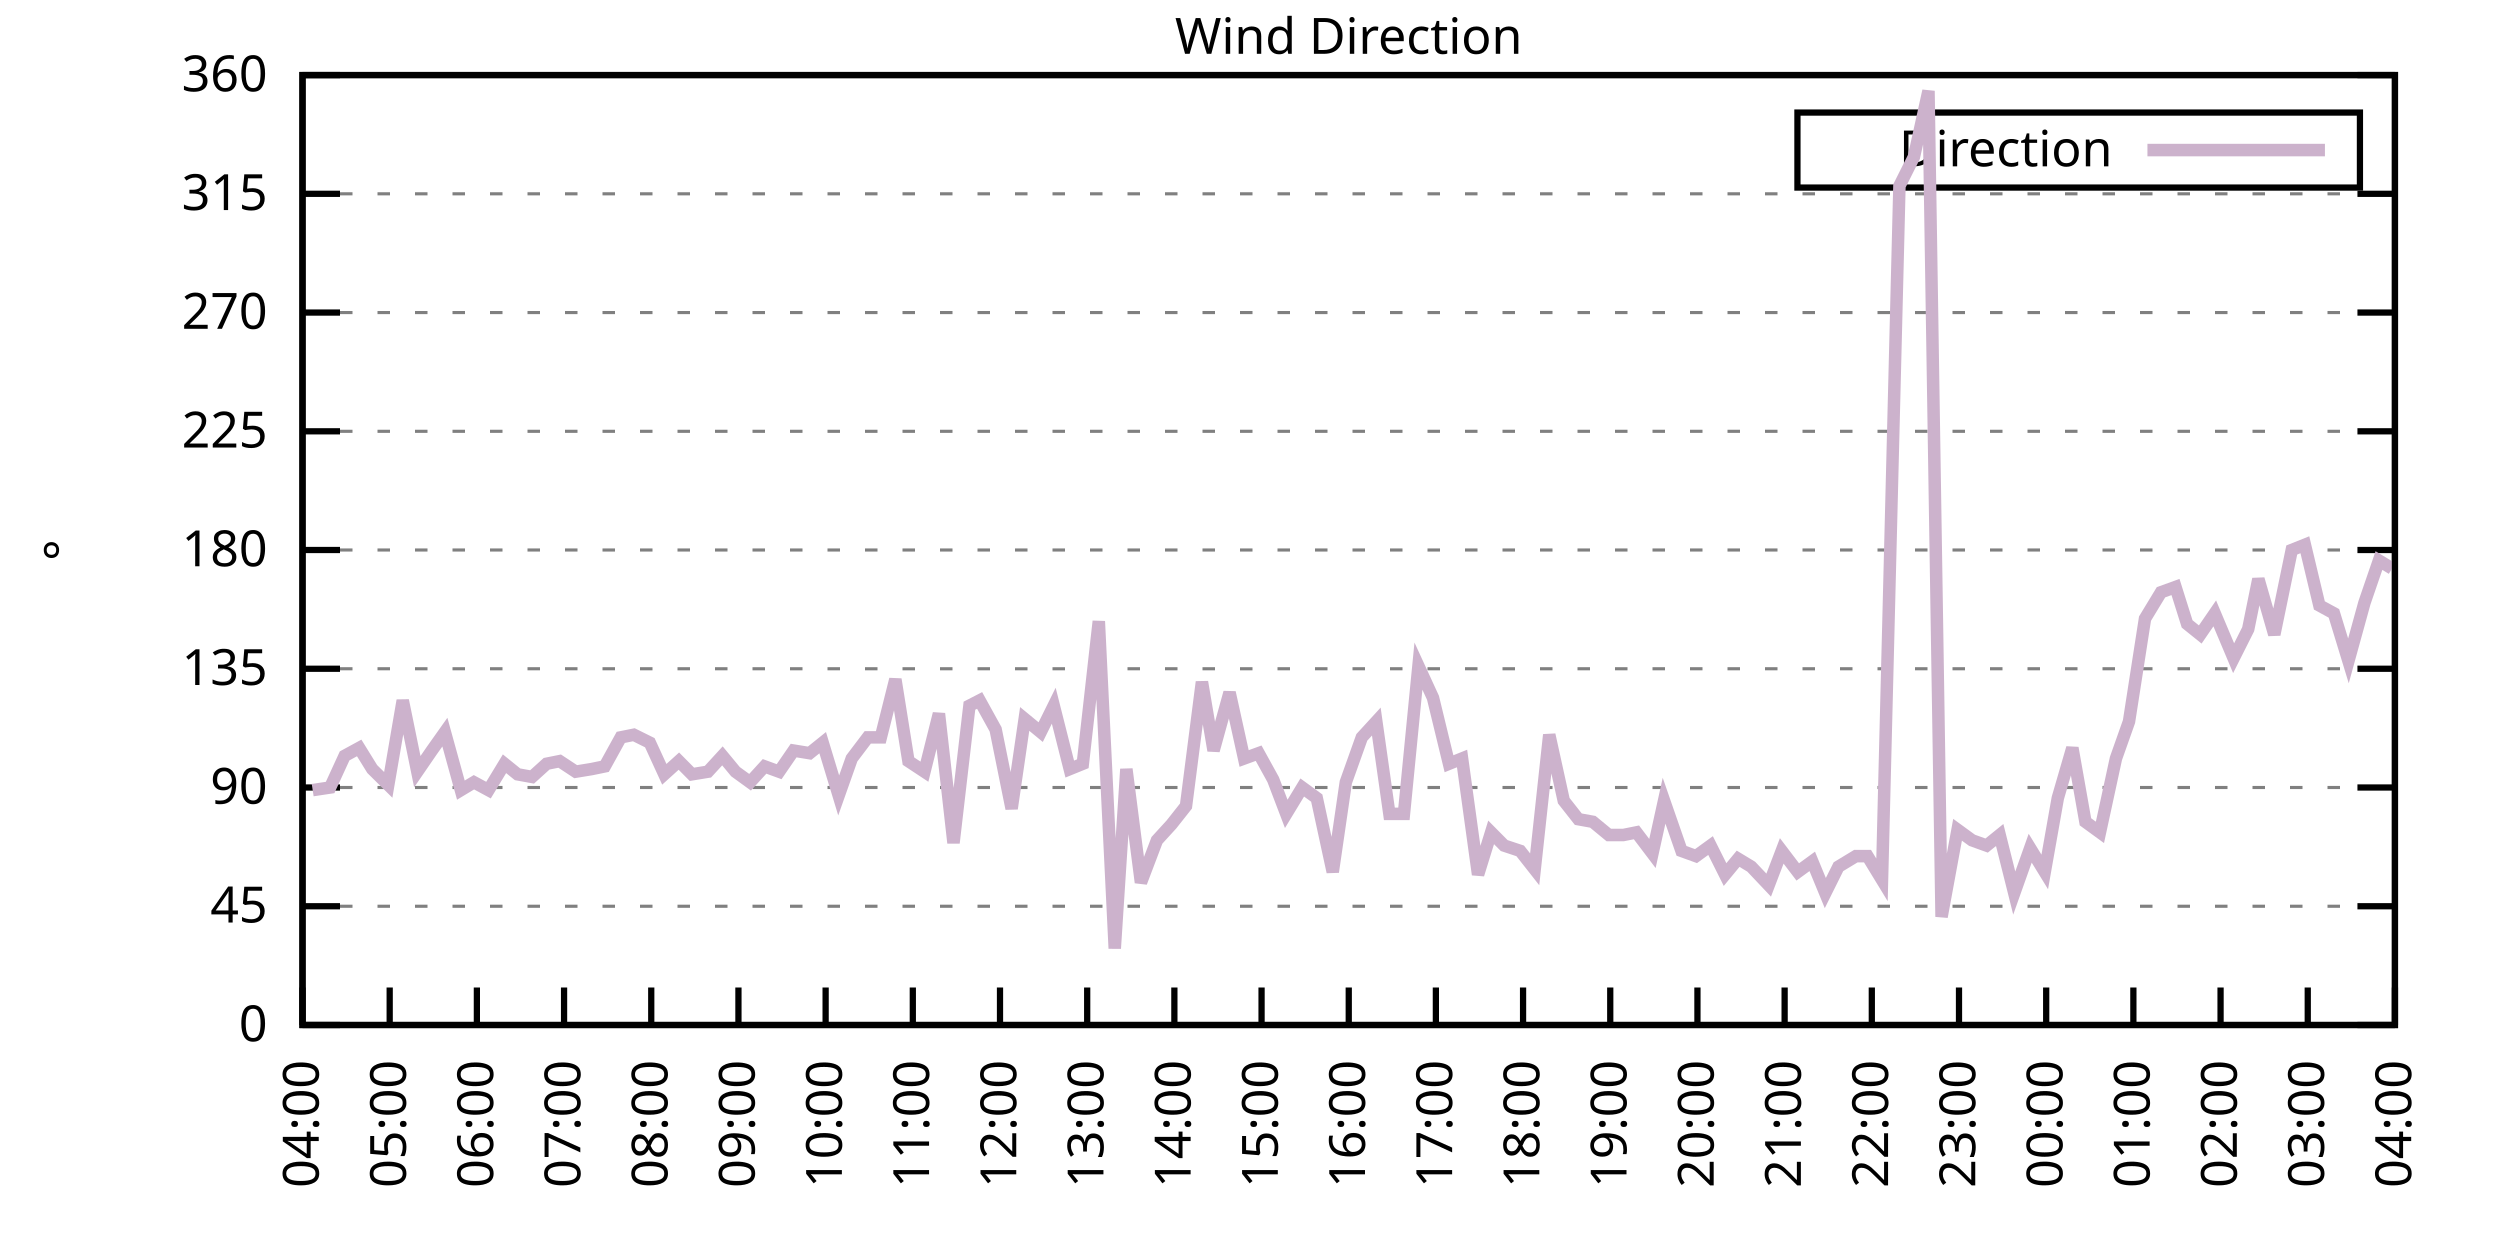
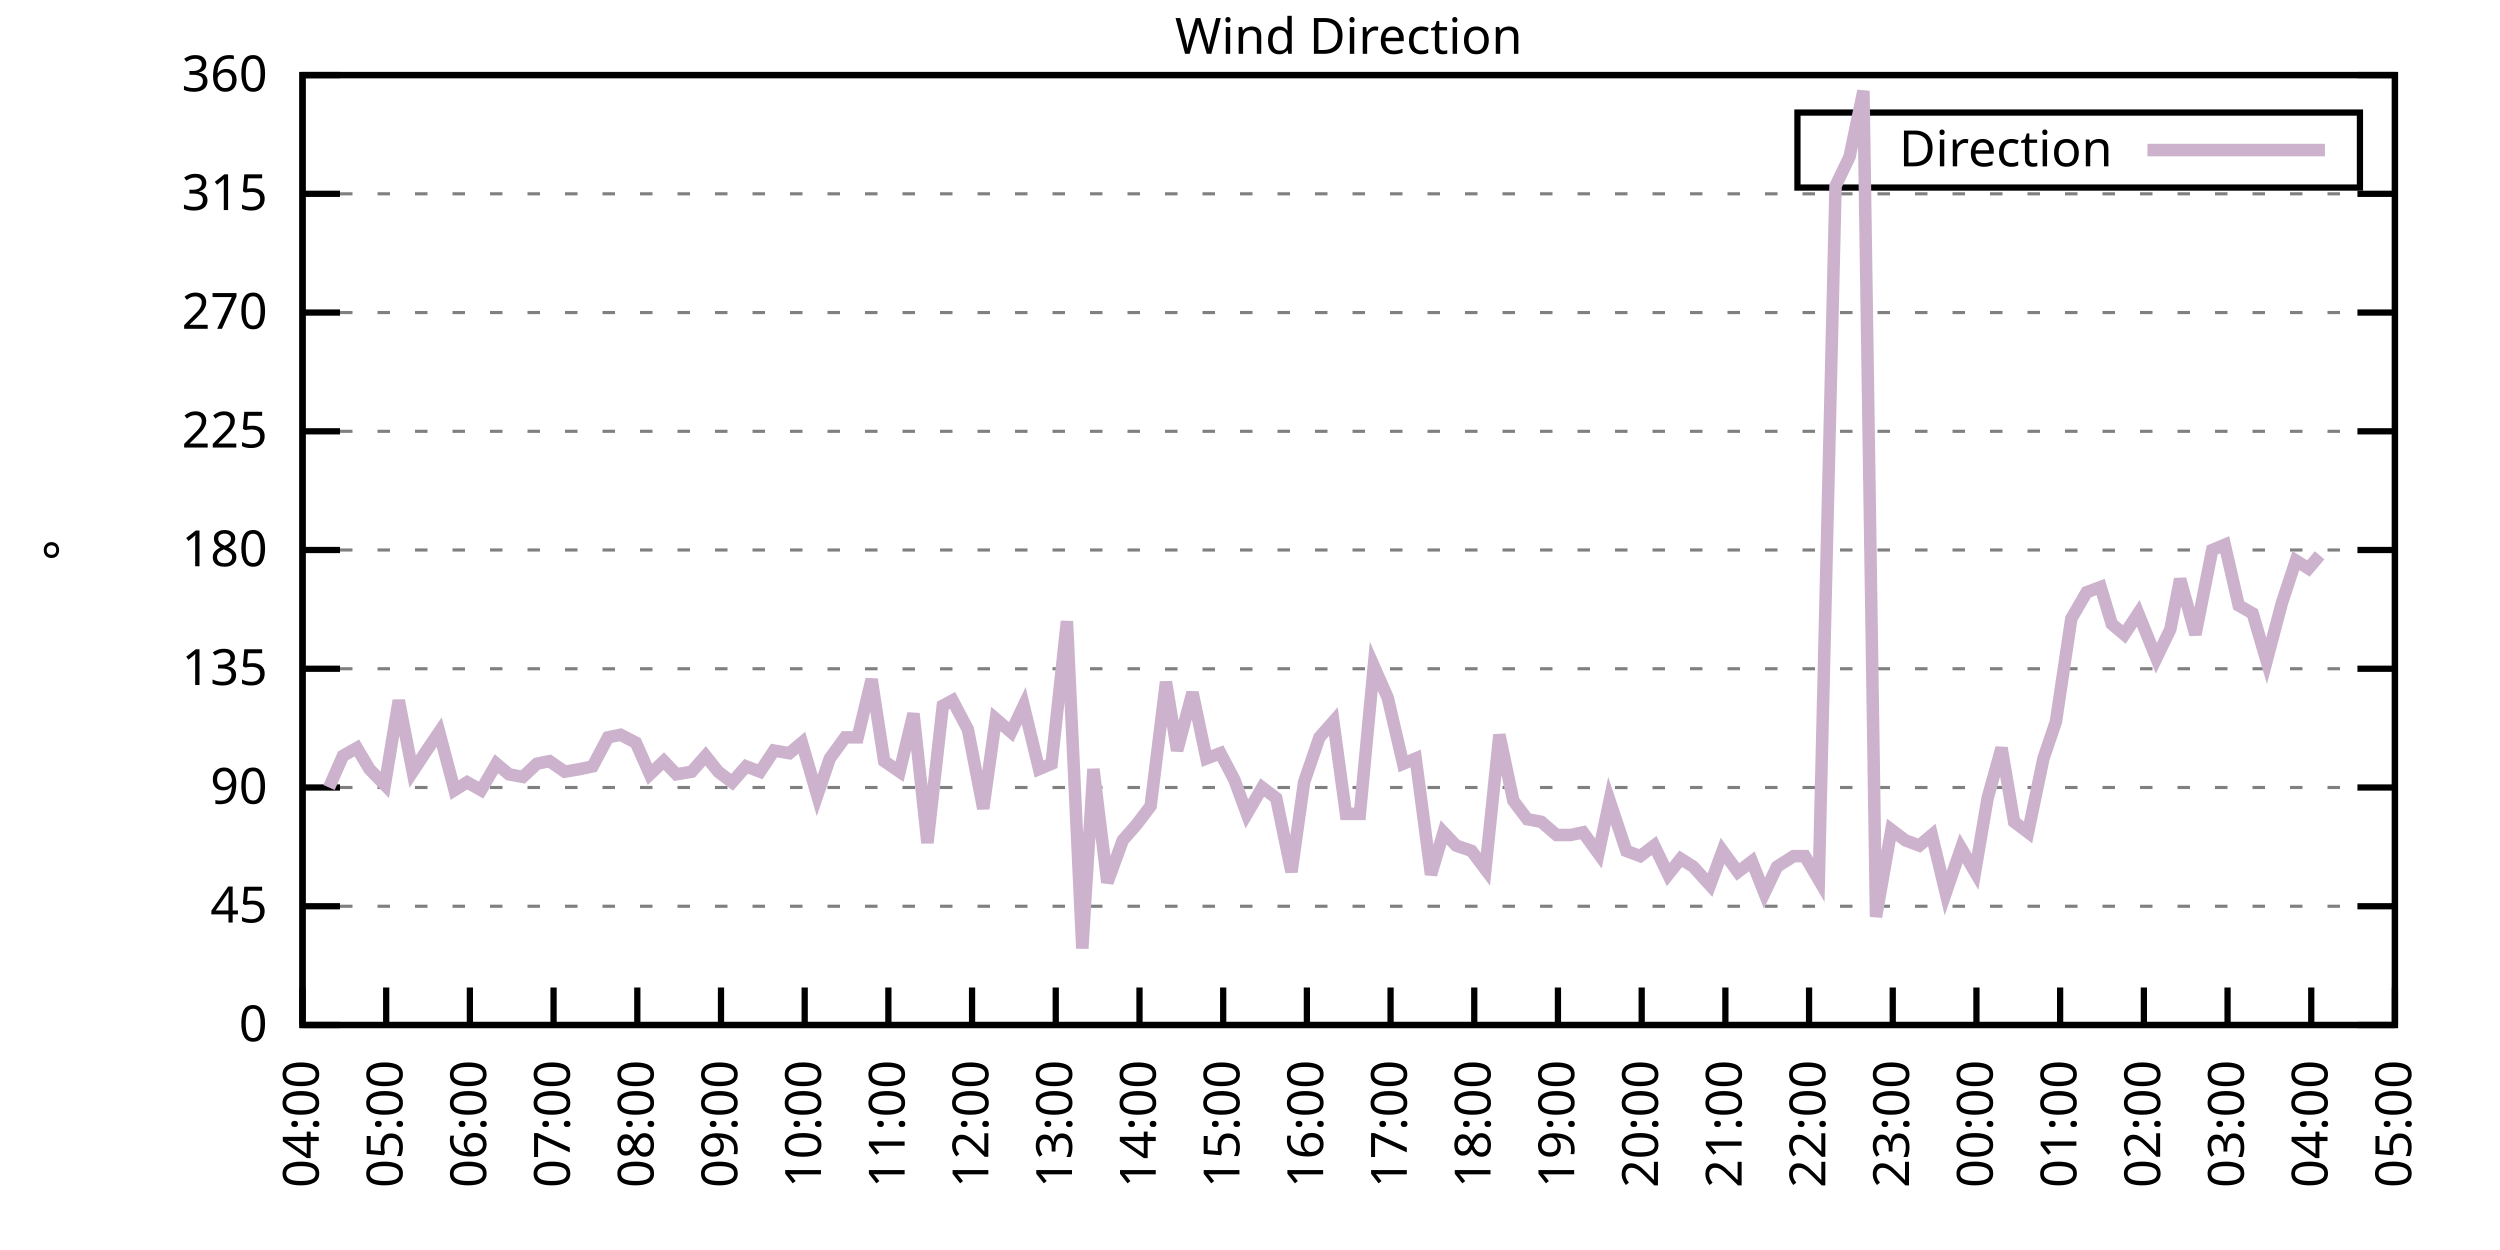
<svg xmlns="http://www.w3.org/2000/svg" xmlns:xlink="http://www.w3.org/1999/xlink" width="400" height="200" viewBox="0 0 400 200">
  <g id="gnuplot_canvas">
    <rect x="0" y="0" width="400" height="200" fill="none" />
    <defs>
      <circle id="gpDot" r="0.5" stroke-width="0.5" stroke="currentColor" />
      <path id="gpPt0" stroke-width="0.333" stroke="currentColor" d="M-1,0 h2 M0,-1 v2" />
      <path id="gpPt1" stroke-width="0.333" stroke="currentColor" d="M-1,-1 L1,1 M1,-1 L-1,1" />
      <path id="gpPt2" stroke-width="0.333" stroke="currentColor" d="M-1,0 L1,0 M0,-1 L0,1 M-1,-1 L1,1 M-1,1 L1,-1" />
      <rect id="gpPt3" stroke-width="0.333" stroke="currentColor" x="-1" y="-1" width="2" height="2" />
      <rect id="gpPt4" stroke-width="0.333" stroke="currentColor" fill="currentColor" x="-1" y="-1" width="2" height="2" />
      <circle id="gpPt5" stroke-width="0.333" stroke="currentColor" cx="0" cy="0" r="1" />
      <use xlink:href="#gpPt5" id="gpPt6" fill="currentColor" stroke="none" />
      <path id="gpPt7" stroke-width="0.333" stroke="currentColor" d="M0,-1.33 L-1.33,0.67 L1.33,0.67 z" />
      <use xlink:href="#gpPt7" id="gpPt8" fill="currentColor" stroke="none" />
      <use xlink:href="#gpPt7" id="gpPt9" stroke="currentColor" transform="rotate(180)" />
      <use xlink:href="#gpPt9" id="gpPt10" fill="currentColor" stroke="none" />
      <use xlink:href="#gpPt3" id="gpPt11" stroke="currentColor" transform="rotate(45)" />
      <use xlink:href="#gpPt11" id="gpPt12" fill="currentColor" stroke="none" />
      <path id="gpPt13" stroke-width="0.333" stroke="currentColor" d="M0,1.330 L1.265,0.411 L0.782,-1.067 L-0.782,-1.076 L-1.265,0.411 z" />
      <use xlink:href="#gpPt13" id="gpPt14" fill="currentColor" stroke="none" />
      <filter id="textbox" filterUnits="objectBoundingBox" x="0" y="0" height="1" width="1">
        <feFlood flood-color="white" flood-opacity="1" result="bgnd" />
        <feComposite in="SourceGraphic" in2="bgnd" operator="atop" />
      </filter>
      <filter id="greybox" filterUnits="objectBoundingBox" x="0" y="0" height="1" width="1">
        <feFlood flood-color="lightgrey" flood-opacity="1" result="grey" />
        <feComposite in="SourceGraphic" in2="grey" operator="atop" />
      </filter>
    </defs>
    <g fill="none" color="white" stroke="currentColor" stroke-width="1.00" stroke-linecap="butt" stroke-linejoin="miter">
</g>
    <g fill="none" color="black" stroke="currentColor" stroke-width="1.00" stroke-linecap="butt" stroke-linejoin="miter">
      <g stroke="none" shape-rendering="crispEdges">
        <polygon fill="rgb(255, 255, 255)" points="48.40,164.00 383.18,164.00 383.18,12.02 48.40,12.02 " />
      </g>
    </g>
    <g fill="none" color="black" stroke="currentColor" stroke-width="1.00" stroke-linecap="butt" stroke-linejoin="miter">
</g>
    <g fill="none" color="black" stroke="black" stroke-width="0.50" stroke-linecap="butt" stroke-linejoin="miter">
</g>
    <g fill="none" color="gray" stroke="currentColor" stroke-width="0.50" stroke-linecap="butt" stroke-linejoin="miter">
      <path stroke="gray" stroke-dasharray="2,4" class="gridline" d="M48.40,164.00 L383.19,164.00  " />
    </g>
    <g fill="none" color="gray" stroke="gray" stroke-width="1.00" stroke-linecap="butt" stroke-linejoin="miter">
</g>
    <g fill="none" color="black" stroke="currentColor" stroke-width="1.00" stroke-linecap="butt" stroke-linejoin="miter">
      <path stroke="black" d="M48.40,164.00 L54.40,164.00 M383.19,164.00 L377.19,164.00  " />
      <g transform="translate(42.80,166.60)" stroke="none" fill="black" font-family="Sans" font-size="8.00" text-anchor="end">
        <text>
          <tspan font-family="Sans"> 0</tspan>
        </text>
      </g>
    </g>
    <g fill="none" color="black" stroke="currentColor" stroke-width="1.00" stroke-linecap="butt" stroke-linejoin="miter">
</g>
    <g fill="none" color="black" stroke="black" stroke-width="0.50" stroke-linecap="butt" stroke-linejoin="miter">
</g>
    <g fill="none" color="gray" stroke="currentColor" stroke-width="0.50" stroke-linecap="butt" stroke-linejoin="miter">
      <path stroke="gray" stroke-dasharray="2,4" class="gridline" d="M48.40,145.00 L383.19,145.00  " />
    </g>
    <g fill="none" color="gray" stroke="gray" stroke-width="1.00" stroke-linecap="butt" stroke-linejoin="miter">
</g>
    <g fill="none" color="black" stroke="currentColor" stroke-width="1.00" stroke-linecap="butt" stroke-linejoin="miter">
      <path stroke="black" d="M48.40,145.00 L54.40,145.00 M383.19,145.00 L377.19,145.00  " />
      <g transform="translate(42.80,147.60)" stroke="none" fill="black" font-family="Sans" font-size="8.00" text-anchor="end">
        <text>
          <tspan font-family="Sans"> 45</tspan>
        </text>
      </g>
    </g>
    <g fill="none" color="black" stroke="currentColor" stroke-width="1.00" stroke-linecap="butt" stroke-linejoin="miter">
</g>
    <g fill="none" color="black" stroke="black" stroke-width="0.50" stroke-linecap="butt" stroke-linejoin="miter">
</g>
    <g fill="none" color="gray" stroke="currentColor" stroke-width="0.50" stroke-linecap="butt" stroke-linejoin="miter">
      <path stroke="gray" stroke-dasharray="2,4" class="gridline" d="M48.40,126.00 L383.19,126.00  " />
    </g>
    <g fill="none" color="gray" stroke="gray" stroke-width="1.00" stroke-linecap="butt" stroke-linejoin="miter">
</g>
    <g fill="none" color="black" stroke="currentColor" stroke-width="1.00" stroke-linecap="butt" stroke-linejoin="miter">
      <path stroke="black" d="M48.40,126.00 L54.40,126.00 M383.19,126.00 L377.19,126.00  " />
      <g transform="translate(42.80,128.60)" stroke="none" fill="black" font-family="Sans" font-size="8.00" text-anchor="end">
        <text>
          <tspan font-family="Sans"> 90</tspan>
        </text>
      </g>
    </g>
    <g fill="none" color="black" stroke="currentColor" stroke-width="1.00" stroke-linecap="butt" stroke-linejoin="miter">
</g>
    <g fill="none" color="black" stroke="black" stroke-width="0.50" stroke-linecap="butt" stroke-linejoin="miter">
</g>
    <g fill="none" color="gray" stroke="currentColor" stroke-width="0.50" stroke-linecap="butt" stroke-linejoin="miter">
      <path stroke="gray" stroke-dasharray="2,4" class="gridline" d="M48.40,107.00 L383.19,107.00  " />
    </g>
    <g fill="none" color="gray" stroke="gray" stroke-width="1.00" stroke-linecap="butt" stroke-linejoin="miter">
</g>
    <g fill="none" color="black" stroke="currentColor" stroke-width="1.00" stroke-linecap="butt" stroke-linejoin="miter">
      <path stroke="black" d="M48.40,107.00 L54.40,107.00 M383.19,107.00 L377.19,107.00  " />
      <g transform="translate(42.80,109.60)" stroke="none" fill="black" font-family="Sans" font-size="8.00" text-anchor="end">
        <text>
          <tspan font-family="Sans"> 135</tspan>
        </text>
      </g>
    </g>
    <g fill="none" color="black" stroke="currentColor" stroke-width="1.00" stroke-linecap="butt" stroke-linejoin="miter">
</g>
    <g fill="none" color="black" stroke="black" stroke-width="0.50" stroke-linecap="butt" stroke-linejoin="miter">
</g>
    <g fill="none" color="gray" stroke="currentColor" stroke-width="0.50" stroke-linecap="butt" stroke-linejoin="miter">
      <path stroke="gray" stroke-dasharray="2,4" class="gridline" d="M48.40,88.00 L383.19,88.00  " />
    </g>
    <g fill="none" color="gray" stroke="gray" stroke-width="1.00" stroke-linecap="butt" stroke-linejoin="miter">
</g>
    <g fill="none" color="black" stroke="currentColor" stroke-width="1.00" stroke-linecap="butt" stroke-linejoin="miter">
      <path stroke="black" d="M48.40,88.00 L54.40,88.00 M383.19,88.00 L377.19,88.00  " />
      <g transform="translate(42.80,90.60)" stroke="none" fill="black" font-family="Sans" font-size="8.00" text-anchor="end">
        <text>
          <tspan font-family="Sans"> 180</tspan>
        </text>
      </g>
    </g>
    <g fill="none" color="black" stroke="currentColor" stroke-width="1.00" stroke-linecap="butt" stroke-linejoin="miter">
</g>
    <g fill="none" color="black" stroke="black" stroke-width="0.50" stroke-linecap="butt" stroke-linejoin="miter">
</g>
    <g fill="none" color="gray" stroke="currentColor" stroke-width="0.50" stroke-linecap="butt" stroke-linejoin="miter">
      <path stroke="gray" stroke-dasharray="2,4" class="gridline" d="M48.40,69.01 L383.19,69.01  " />
    </g>
    <g fill="none" color="gray" stroke="gray" stroke-width="1.00" stroke-linecap="butt" stroke-linejoin="miter">
</g>
    <g fill="none" color="black" stroke="currentColor" stroke-width="1.00" stroke-linecap="butt" stroke-linejoin="miter">
      <path stroke="black" d="M48.40,69.01 L54.40,69.01 M383.19,69.01 L377.19,69.01  " />
      <g transform="translate(42.80,71.61)" stroke="none" fill="black" font-family="Sans" font-size="8.00" text-anchor="end">
        <text>
          <tspan font-family="Sans"> 225</tspan>
        </text>
      </g>
    </g>
    <g fill="none" color="black" stroke="currentColor" stroke-width="1.00" stroke-linecap="butt" stroke-linejoin="miter">
</g>
    <g fill="none" color="black" stroke="black" stroke-width="0.50" stroke-linecap="butt" stroke-linejoin="miter">
</g>
    <g fill="none" color="gray" stroke="currentColor" stroke-width="0.50" stroke-linecap="butt" stroke-linejoin="miter">
      <path stroke="gray" stroke-dasharray="2,4" class="gridline" d="M48.40,50.01 L383.19,50.01  " />
    </g>
    <g fill="none" color="gray" stroke="gray" stroke-width="1.00" stroke-linecap="butt" stroke-linejoin="miter">
</g>
    <g fill="none" color="black" stroke="currentColor" stroke-width="1.00" stroke-linecap="butt" stroke-linejoin="miter">
      <path stroke="black" d="M48.40,50.01 L54.40,50.01 M383.19,50.01 L377.19,50.01  " />
      <g transform="translate(42.80,52.61)" stroke="none" fill="black" font-family="Sans" font-size="8.00" text-anchor="end">
        <text>
          <tspan font-family="Sans"> 270</tspan>
        </text>
      </g>
    </g>
    <g fill="none" color="black" stroke="currentColor" stroke-width="1.00" stroke-linecap="butt" stroke-linejoin="miter">
</g>
    <g fill="none" color="black" stroke="black" stroke-width="0.50" stroke-linecap="butt" stroke-linejoin="miter">
</g>
    <g fill="none" color="gray" stroke="currentColor" stroke-width="0.50" stroke-linecap="butt" stroke-linejoin="miter">
      <path stroke="gray" stroke-dasharray="2,4" class="gridline" d="M48.40,31.01 L383.19,31.01  " />
    </g>
    <g fill="none" color="gray" stroke="gray" stroke-width="1.00" stroke-linecap="butt" stroke-linejoin="miter">
</g>
    <g fill="none" color="black" stroke="currentColor" stroke-width="1.00" stroke-linecap="butt" stroke-linejoin="miter">
      <path stroke="black" d="M48.40,31.01 L54.40,31.01 M383.19,31.01 L377.19,31.01  " />
      <g transform="translate(42.80,33.61)" stroke="none" fill="black" font-family="Sans" font-size="8.00" text-anchor="end">
        <text>
          <tspan font-family="Sans"> 315</tspan>
        </text>
      </g>
    </g>
    <g fill="none" color="black" stroke="currentColor" stroke-width="1.00" stroke-linecap="butt" stroke-linejoin="miter">
</g>
    <g fill="none" color="black" stroke="black" stroke-width="0.50" stroke-linecap="butt" stroke-linejoin="miter">
</g>
    <g fill="none" color="gray" stroke="currentColor" stroke-width="0.50" stroke-linecap="butt" stroke-linejoin="miter">
      <path stroke="gray" stroke-dasharray="2,4" class="gridline" d="M48.40,12.01 L383.19,12.01  " />
    </g>
    <g fill="none" color="gray" stroke="gray" stroke-width="1.00" stroke-linecap="butt" stroke-linejoin="miter">
</g>
    <g fill="none" color="black" stroke="currentColor" stroke-width="1.00" stroke-linecap="butt" stroke-linejoin="miter">
      <path stroke="black" d="M48.40,12.01 L54.40,12.01 M383.19,12.01 L377.19,12.01  " />
      <g transform="translate(42.80,14.61)" stroke="none" fill="black" font-family="Sans" font-size="8.00" text-anchor="end">
        <text>
          <tspan font-family="Sans"> 360</tspan>
        </text>
      </g>
    </g>
    <g fill="none" color="black" stroke="currentColor" stroke-width="1.00" stroke-linecap="butt" stroke-linejoin="miter">
      <path stroke="black" d="M48.40,164.00 L48.40,158.00  " />
      <g transform="translate(51.00,169.60) rotate(270.00)" stroke="none" fill="black" font-family="Sans" font-size="8.00" text-anchor="end">
        <text>
          <tspan font-family="Sans">04:00</tspan>
        </text>
      </g>
    </g>
    <g fill="none" color="black" stroke="currentColor" stroke-width="1.00" stroke-linecap="butt" stroke-linejoin="miter">
-       <path stroke="black" d="M62.35,164.00 L62.35,158.00  " />
-       <g transform="translate(64.95,169.60) rotate(270.00)" stroke="none" fill="black" font-family="Sans" font-size="8.00" text-anchor="end">
+       <path stroke="black" d="M61.79,164.00 L61.79,158.00  " />
+       <g transform="translate(64.39,169.60) rotate(270.00)" stroke="none" fill="black" font-family="Sans" font-size="8.00" text-anchor="end">
        <text>
          <tspan font-family="Sans">05:00</tspan>
        </text>
      </g>
    </g>
    <g fill="none" color="black" stroke="currentColor" stroke-width="1.00" stroke-linecap="butt" stroke-linejoin="miter">
-       <path stroke="black" d="M76.30,164.00 L76.30,158.00  " />
-       <g transform="translate(78.90,169.60) rotate(270.00)" stroke="none" fill="black" font-family="Sans" font-size="8.00" text-anchor="end">
+       <path stroke="black" d="M75.18,164.00 L75.18,158.00  " />
+       <g transform="translate(77.78,169.60) rotate(270.00)" stroke="none" fill="black" font-family="Sans" font-size="8.00" text-anchor="end">
        <text>
          <tspan font-family="Sans">06:00</tspan>
        </text>
      </g>
    </g>
    <g fill="none" color="black" stroke="currentColor" stroke-width="1.00" stroke-linecap="butt" stroke-linejoin="miter">
-       <path stroke="black" d="M90.25,164.00 L90.25,158.00  " />
-       <g transform="translate(92.85,169.60) rotate(270.00)" stroke="none" fill="black" font-family="Sans" font-size="8.00" text-anchor="end">
+       <path stroke="black" d="M88.57,164.00 L88.57,158.00  " />
+       <g transform="translate(91.17,169.60) rotate(270.00)" stroke="none" fill="black" font-family="Sans" font-size="8.00" text-anchor="end">
        <text>
          <tspan font-family="Sans">07:00</tspan>
        </text>
      </g>
    </g>
    <g fill="none" color="black" stroke="currentColor" stroke-width="1.00" stroke-linecap="butt" stroke-linejoin="miter">
-       <path stroke="black" d="M104.20,164.00 L104.20,158.00  " />
-       <g transform="translate(106.80,169.60) rotate(270.00)" stroke="none" fill="black" font-family="Sans" font-size="8.00" text-anchor="end">
+       <path stroke="black" d="M101.97,164.00 L101.97,158.00  " />
+       <g transform="translate(104.57,169.60) rotate(270.00)" stroke="none" fill="black" font-family="Sans" font-size="8.00" text-anchor="end">
        <text>
          <tspan font-family="Sans">08:00</tspan>
        </text>
      </g>
    </g>
    <g fill="none" color="black" stroke="currentColor" stroke-width="1.00" stroke-linecap="butt" stroke-linejoin="miter">
-       <path stroke="black" d="M118.15,164.00 L118.15,158.00  " />
-       <g transform="translate(120.75,169.60) rotate(270.00)" stroke="none" fill="black" font-family="Sans" font-size="8.00" text-anchor="end">
+       <path stroke="black" d="M115.36,164.00 L115.36,158.00  " />
+       <g transform="translate(117.96,169.60) rotate(270.00)" stroke="none" fill="black" font-family="Sans" font-size="8.00" text-anchor="end">
        <text>
          <tspan font-family="Sans">09:00</tspan>
        </text>
      </g>
    </g>
    <g fill="none" color="black" stroke="currentColor" stroke-width="1.00" stroke-linecap="butt" stroke-linejoin="miter">
-       <path stroke="black" d="M132.10,164.00 L132.10,158.00  " />
-       <g transform="translate(134.70,169.60) rotate(270.00)" stroke="none" fill="black" font-family="Sans" font-size="8.00" text-anchor="end">
+       <path stroke="black" d="M128.75,164.00 L128.75,158.00  " />
+       <g transform="translate(131.35,169.60) rotate(270.00)" stroke="none" fill="black" font-family="Sans" font-size="8.00" text-anchor="end">
        <text>
          <tspan font-family="Sans">10:00</tspan>
        </text>
      </g>
    </g>
    <g fill="none" color="black" stroke="currentColor" stroke-width="1.00" stroke-linecap="butt" stroke-linejoin="miter">
-       <path stroke="black" d="M146.05,164.00 L146.05,158.00  " />
-       <g transform="translate(148.65,169.60) rotate(270.00)" stroke="none" fill="black" font-family="Sans" font-size="8.00" text-anchor="end">
+       <path stroke="black" d="M142.14,164.00 L142.14,158.00  " />
+       <g transform="translate(144.74,169.60) rotate(270.00)" stroke="none" fill="black" font-family="Sans" font-size="8.00" text-anchor="end">
        <text>
          <tspan font-family="Sans">11:00</tspan>
        </text>
      </g>
    </g>
    <g fill="none" color="black" stroke="currentColor" stroke-width="1.00" stroke-linecap="butt" stroke-linejoin="miter">
-       <path stroke="black" d="M160.00,164.00 L160.00,158.00  " />
-       <g transform="translate(162.60,169.60) rotate(270.00)" stroke="none" fill="black" font-family="Sans" font-size="8.00" text-anchor="end">
+       <path stroke="black" d="M155.53,164.00 L155.53,158.00  " />
+       <g transform="translate(158.13,169.60) rotate(270.00)" stroke="none" fill="black" font-family="Sans" font-size="8.00" text-anchor="end">
        <text>
          <tspan font-family="Sans">12:00</tspan>
        </text>
      </g>
    </g>
    <g fill="none" color="black" stroke="currentColor" stroke-width="1.00" stroke-linecap="butt" stroke-linejoin="miter">
-       <path stroke="black" d="M173.95,164.00 L173.95,158.00  " />
-       <g transform="translate(176.55,169.60) rotate(270.00)" stroke="none" fill="black" font-family="Sans" font-size="8.00" text-anchor="end">
+       <path stroke="black" d="M168.92,164.00 L168.92,158.00  " />
+       <g transform="translate(171.52,169.60) rotate(270.00)" stroke="none" fill="black" font-family="Sans" font-size="8.00" text-anchor="end">
        <text>
          <tspan font-family="Sans">13:00</tspan>
        </text>
      </g>
    </g>
    <g fill="none" color="black" stroke="currentColor" stroke-width="1.00" stroke-linecap="butt" stroke-linejoin="miter">
-       <path stroke="black" d="M187.90,164.00 L187.90,158.00  " />
-       <g transform="translate(190.50,169.60) rotate(270.00)" stroke="none" fill="black" font-family="Sans" font-size="8.00" text-anchor="end">
+       <path stroke="black" d="M182.32,164.00 L182.32,158.00  " />
+       <g transform="translate(184.92,169.60) rotate(270.00)" stroke="none" fill="black" font-family="Sans" font-size="8.00" text-anchor="end">
        <text>
          <tspan font-family="Sans">14:00</tspan>
        </text>
      </g>
    </g>
    <g fill="none" color="black" stroke="currentColor" stroke-width="1.00" stroke-linecap="butt" stroke-linejoin="miter">
-       <path stroke="black" d="M201.85,164.00 L201.85,158.00  " />
-       <g transform="translate(204.45,169.60) rotate(270.00)" stroke="none" fill="black" font-family="Sans" font-size="8.00" text-anchor="end">
+       <path stroke="black" d="M195.71,164.00 L195.71,158.00  " />
+       <g transform="translate(198.31,169.60) rotate(270.00)" stroke="none" fill="black" font-family="Sans" font-size="8.00" text-anchor="end">
        <text>
          <tspan font-family="Sans">15:00</tspan>
        </text>
      </g>
    </g>
    <g fill="none" color="black" stroke="currentColor" stroke-width="1.00" stroke-linecap="butt" stroke-linejoin="miter">
-       <path stroke="black" d="M215.80,164.00 L215.80,158.00  " />
-       <g transform="translate(218.40,169.60) rotate(270.00)" stroke="none" fill="black" font-family="Sans" font-size="8.00" text-anchor="end">
+       <path stroke="black" d="M209.10,164.00 L209.10,158.00  " />
+       <g transform="translate(211.70,169.60) rotate(270.00)" stroke="none" fill="black" font-family="Sans" font-size="8.00" text-anchor="end">
        <text>
          <tspan font-family="Sans">16:00</tspan>
        </text>
      </g>
    </g>
    <g fill="none" color="black" stroke="currentColor" stroke-width="1.00" stroke-linecap="butt" stroke-linejoin="miter">
-       <path stroke="black" d="M229.74,164.00 L229.74,158.00  " />
-       <g transform="translate(232.34,169.60) rotate(270.00)" stroke="none" fill="black" font-family="Sans" font-size="8.00" text-anchor="end">
+       <path stroke="black" d="M222.49,164.00 L222.49,158.00  " />
+       <g transform="translate(225.09,169.60) rotate(270.00)" stroke="none" fill="black" font-family="Sans" font-size="8.00" text-anchor="end">
        <text>
          <tspan font-family="Sans">17:00</tspan>
        </text>
      </g>
    </g>
    <g fill="none" color="black" stroke="currentColor" stroke-width="1.00" stroke-linecap="butt" stroke-linejoin="miter">
-       <path stroke="black" d="M243.69,164.00 L243.69,158.00  " />
-       <g transform="translate(246.29,169.60) rotate(270.00)" stroke="none" fill="black" font-family="Sans" font-size="8.00" text-anchor="end">
+       <path stroke="black" d="M235.88,164.00 L235.88,158.00  " />
+       <g transform="translate(238.48,169.60) rotate(270.00)" stroke="none" fill="black" font-family="Sans" font-size="8.00" text-anchor="end">
        <text>
          <tspan font-family="Sans">18:00</tspan>
        </text>
      </g>
    </g>
    <g fill="none" color="black" stroke="currentColor" stroke-width="1.00" stroke-linecap="butt" stroke-linejoin="miter">
-       <path stroke="black" d="M257.64,164.00 L257.64,158.00  " />
-       <g transform="translate(260.24,169.60) rotate(270.00)" stroke="none" fill="black" font-family="Sans" font-size="8.00" text-anchor="end">
+       <path stroke="black" d="M249.27,164.00 L249.27,158.00  " />
+       <g transform="translate(251.87,169.60) rotate(270.00)" stroke="none" fill="black" font-family="Sans" font-size="8.00" text-anchor="end">
        <text>
          <tspan font-family="Sans">19:00</tspan>
        </text>
      </g>
    </g>
    <g fill="none" color="black" stroke="currentColor" stroke-width="1.00" stroke-linecap="butt" stroke-linejoin="miter">
-       <path stroke="black" d="M271.59,164.00 L271.59,158.00  " />
-       <g transform="translate(274.19,169.60) rotate(270.00)" stroke="none" fill="black" font-family="Sans" font-size="8.00" text-anchor="end">
+       <path stroke="black" d="M262.67,164.00 L262.67,158.00  " />
+       <g transform="translate(265.27,169.60) rotate(270.00)" stroke="none" fill="black" font-family="Sans" font-size="8.00" text-anchor="end">
        <text>
          <tspan font-family="Sans">20:00</tspan>
        </text>
      </g>
    </g>
    <g fill="none" color="black" stroke="currentColor" stroke-width="1.00" stroke-linecap="butt" stroke-linejoin="miter">
-       <path stroke="black" d="M285.54,164.00 L285.54,158.00  " />
-       <g transform="translate(288.14,169.60) rotate(270.00)" stroke="none" fill="black" font-family="Sans" font-size="8.00" text-anchor="end">
+       <path stroke="black" d="M276.06,164.00 L276.06,158.00  " />
+       <g transform="translate(278.66,169.60) rotate(270.00)" stroke="none" fill="black" font-family="Sans" font-size="8.00" text-anchor="end">
        <text>
          <tspan font-family="Sans">21:00</tspan>
        </text>
      </g>
    </g>
    <g fill="none" color="black" stroke="currentColor" stroke-width="1.00" stroke-linecap="butt" stroke-linejoin="miter">
-       <path stroke="black" d="M299.49,164.00 L299.49,158.00  " />
-       <g transform="translate(302.09,169.60) rotate(270.00)" stroke="none" fill="black" font-family="Sans" font-size="8.00" text-anchor="end">
+       <path stroke="black" d="M289.45,164.00 L289.45,158.00  " />
+       <g transform="translate(292.05,169.60) rotate(270.00)" stroke="none" fill="black" font-family="Sans" font-size="8.00" text-anchor="end">
        <text>
          <tspan font-family="Sans">22:00</tspan>
        </text>
      </g>
    </g>
    <g fill="none" color="black" stroke="currentColor" stroke-width="1.00" stroke-linecap="butt" stroke-linejoin="miter">
-       <path stroke="black" d="M313.44,164.00 L313.44,158.00  " />
-       <g transform="translate(316.04,169.60) rotate(270.00)" stroke="none" fill="black" font-family="Sans" font-size="8.00" text-anchor="end">
+       <path stroke="black" d="M302.84,164.00 L302.84,158.00  " />
+       <g transform="translate(305.44,169.60) rotate(270.00)" stroke="none" fill="black" font-family="Sans" font-size="8.00" text-anchor="end">
        <text>
          <tspan font-family="Sans">23:00</tspan>
        </text>
      </g>
    </g>
    <g fill="none" color="black" stroke="currentColor" stroke-width="1.00" stroke-linecap="butt" stroke-linejoin="miter">
-       <path stroke="black" d="M327.39,164.00 L327.39,158.00  " />
-       <g transform="translate(329.99,169.60) rotate(270.00)" stroke="none" fill="black" font-family="Sans" font-size="8.00" text-anchor="end">
+       <path stroke="black" d="M316.23,164.00 L316.23,158.00  " />
+       <g transform="translate(318.83,169.60) rotate(270.00)" stroke="none" fill="black" font-family="Sans" font-size="8.00" text-anchor="end">
        <text>
          <tspan font-family="Sans">00:00</tspan>
        </text>
      </g>
    </g>
    <g fill="none" color="black" stroke="currentColor" stroke-width="1.00" stroke-linecap="butt" stroke-linejoin="miter">
-       <path stroke="black" d="M341.34,164.00 L341.34,158.00  " />
-       <g transform="translate(343.94,169.60) rotate(270.00)" stroke="none" fill="black" font-family="Sans" font-size="8.00" text-anchor="end">
+       <path stroke="black" d="M329.62,164.00 L329.62,158.00  " />
+       <g transform="translate(332.22,169.60) rotate(270.00)" stroke="none" fill="black" font-family="Sans" font-size="8.00" text-anchor="end">
        <text>
          <tspan font-family="Sans">01:00</tspan>
        </text>
      </g>
    </g>
    <g fill="none" color="black" stroke="currentColor" stroke-width="1.00" stroke-linecap="butt" stroke-linejoin="miter">
-       <path stroke="black" d="M355.29,164.00 L355.29,158.00  " />
-       <g transform="translate(357.89,169.60) rotate(270.00)" stroke="none" fill="black" font-family="Sans" font-size="8.00" text-anchor="end">
+       <path stroke="black" d="M343.02,164.00 L343.02,158.00  " />
+       <g transform="translate(345.62,169.60) rotate(270.00)" stroke="none" fill="black" font-family="Sans" font-size="8.00" text-anchor="end">
        <text>
          <tspan font-family="Sans">02:00</tspan>
        </text>
      </g>
    </g>
    <g fill="none" color="black" stroke="currentColor" stroke-width="1.00" stroke-linecap="butt" stroke-linejoin="miter">
-       <path stroke="black" d="M369.24,164.00 L369.24,158.00  " />
-       <g transform="translate(371.84,169.60) rotate(270.00)" stroke="none" fill="black" font-family="Sans" font-size="8.00" text-anchor="end">
+       <path stroke="black" d="M356.41,164.00 L356.41,158.00  " />
+       <g transform="translate(359.01,169.60) rotate(270.00)" stroke="none" fill="black" font-family="Sans" font-size="8.00" text-anchor="end">
        <text>
          <tspan font-family="Sans">03:00</tspan>
+         </text>
+       </g>
+     </g>
+     <g fill="none" color="black" stroke="currentColor" stroke-width="1.00" stroke-linecap="butt" stroke-linejoin="miter">
+       <path stroke="black" d="M369.80,164.00 L369.80,158.00  " />
+       <g transform="translate(372.40,169.60) rotate(270.00)" stroke="none" fill="black" font-family="Sans" font-size="8.00" text-anchor="end">
+         <text>
+           <tspan font-family="Sans">04:00</tspan>
        </text>
      </g>
    </g>
    <g fill="none" color="black" stroke="currentColor" stroke-width="1.00" stroke-linecap="butt" stroke-linejoin="miter">
      <path stroke="black" d="M383.19,164.00 L383.19,158.00  " />
      <g transform="translate(385.79,169.60) rotate(270.00)" stroke="none" fill="black" font-family="Sans" font-size="8.00" text-anchor="end">
        <text>
-           <tspan font-family="Sans">04:00</tspan>
+           <tspan font-family="Sans">05:00</tspan>
        </text>
      </g>
    </g>
    <g fill="none" color="black" stroke="currentColor" stroke-width="1.00" stroke-linecap="butt" stroke-linejoin="miter">
</g>
    <g fill="none" color="black" stroke="currentColor" stroke-width="1.00" stroke-linecap="butt" stroke-linejoin="miter">
      <path stroke="black" d="M48.40,12.01 L48.40,164.00 L383.19,164.00 L383.19,12.01 L48.40,12.01 Z  " />
    </g>
    <g fill="none" color="black" stroke="currentColor" stroke-width="1.00" stroke-linecap="butt" stroke-linejoin="miter">
</g>
    <g fill="none" color="black" stroke="currentColor" stroke-width="1.00" stroke-linecap="butt" stroke-linejoin="miter">
      <path stroke="black" d="M287.59,30.01 L287.59,18.01 L377.59,18.01 L377.59,30.01 L287.59,30.01 Z  " />
    </g>
    <g id="Wind_direction_plot_1">
      <g fill="none" color="white" stroke="black" stroke-width="2.00" stroke-linecap="butt" stroke-linejoin="miter">
</g>
      <g fill="none" color="black" stroke="currentColor" stroke-width="2.00" stroke-linecap="butt" stroke-linejoin="miter">
        <g transform="translate(337.99,26.61)" stroke="none" fill="black" font-family="Sans" font-size="8.00" text-anchor="end">
          <text>
            <tspan font-family="Sans">Direction</tspan>
          </text>
        </g>
      </g>
      <g fill="none" color="black" stroke="currentColor" stroke-width="2.00" stroke-linecap="butt" stroke-linejoin="miter">
-         <path stroke="rgb(204, 178, 204)" d="M343.59,24.01 L371.99,24.01 M50.03,126.42 L52.82,126.00 L55.14,120.94 L57.47,119.67 L59.56,123.05 L62.12,125.58   L64.44,112.07 L66.77,123.47 L69.09,120.09 L71.18,117.14 L73.74,126.42 L75.83,125.16 L78.16,126.42 L80.72,122.20   L82.81,123.89 L85.13,124.31 L87.46,122.20 L89.55,121.78 L92.11,123.47 L94.67,123.05 L96.76,122.62 L99.32,117.98   L101.41,117.56 L103.97,118.83 L106.29,123.89 L108.62,121.78 L110.71,123.89 L113.27,123.47 L115.59,120.94 L117.68,123.47   L120.01,125.16 L122.33,122.62 L124.66,123.47 L126.98,120.09 L129.54,120.51 L131.63,118.83 L134.19,127.27 L136.28,121.36   L138.84,117.98 L140.93,117.98 L143.26,108.69 L145.35,121.78 L147.91,123.47 L150.23,114.18 L152.56,134.87 L155.11,112.91   L156.74,112.07 L159.30,116.71 L161.86,129.38 L163.95,115.03 L166.51,117.14 L168.60,112.91 L171.16,123.05 L173.25,122.20   L175.81,99.40 L178.36,151.76 L180.22,123.05 L182.55,141.20 L185.11,134.45 L187.43,131.91 L189.76,128.96 L192.31,109.11   L194.17,120.09 L196.73,110.80 L199.06,121.36 L201.38,120.51 L203.71,124.74 L205.80,130.22 L208.36,126.00 L210.68,127.69   L213.24,139.51 L215.33,125.16 L217.89,117.98 L220.21,115.45 L222.30,130.22 L224.63,130.22 L226.95,106.58 L229.28,111.65   L231.84,122.20 L233.93,121.36 L236.49,139.93 L238.58,133.18 L240.67,135.29 L243.23,136.14 L245.55,139.09 L247.88,117.56   L250.20,128.11 L252.53,131.07 L254.85,131.49 L257.41,133.60 L259.74,133.60 L261.83,133.18 L264.39,136.56 L266.25,128.11   L269.04,136.14 L271.36,136.98 L273.69,135.29 L276.01,139.93 L278.10,137.40 L280.20,138.67 L282.99,141.62 L285.08,136.14   L287.64,139.51 L289.96,137.82 L292.05,142.89 L294.15,138.67 L296.94,136.98 L298.80,136.98 L301.12,140.78 L303.91,29.74   L306.23,25.10 L308.56,14.54 L310.65,146.69 L313.21,132.76 L315.53,134.45 L317.86,135.29 L319.95,133.60 L322.28,142.89   L324.83,135.71 L327.16,139.51 L329.25,127.69 L331.58,119.67 L333.67,131.49 L335.99,133.18 L338.55,121.36 L340.64,115.45   L343.20,98.98 L345.76,94.76 L348.08,93.92 L349.94,99.83 L352.04,101.52 L354.36,98.14 L357.38,105.31 L359.71,100.67   L361.34,92.65 L363.89,101.52 L366.68,88.00 L368.78,87.16 L371.10,96.87 L373.43,98.14 L375.75,105.74 L378.31,96.45   L380.63,89.69 L382.73,90.96  " />
+         <path stroke="rgb(204, 178, 204)" d="M343.59,24.01 L371.99,24.01 M52.64,126.00 L54.87,120.94 L57.10,119.67 L59.11,123.05 L61.57,125.58 L63.80,112.07   L66.03,123.47 L68.26,120.09 L70.27,117.14 L72.73,126.42 L74.74,125.16 L76.97,126.42 L79.42,122.20 L81.43,123.89   L83.66,124.31 L85.90,122.20 L87.91,121.78 L90.36,123.47 L92.82,123.05 L94.82,122.62 L97.28,117.98 L99.29,117.56   L101.74,118.83 L103.98,123.89 L106.21,121.78 L108.22,123.89 L110.67,123.47 L112.90,120.94 L114.91,123.47 L117.14,125.16   L119.38,122.62 L121.61,123.47 L123.84,120.09 L126.29,120.51 L128.30,118.83 L130.76,127.27 L132.77,121.36 L135.22,117.98   L137.23,117.98 L139.46,108.69 L141.47,121.78 L143.93,123.47 L146.16,114.18 L148.39,134.87 L150.85,112.91 L152.41,112.07   L154.86,116.71 L157.32,129.38 L159.33,115.03 L161.78,117.14 L163.79,112.91 L166.25,123.05 L168.25,122.20 L170.71,99.40   L173.17,151.76 L174.95,123.05 L177.18,141.20 L179.64,134.45 L181.87,131.91 L184.10,128.96 L186.56,109.11 L188.34,120.09   L190.80,110.80 L193.03,121.36 L195.26,120.51 L197.49,124.74 L199.50,130.22 L201.96,126.00 L204.19,127.69 L206.64,139.51   L208.65,125.16 L211.11,117.98 L213.34,115.45 L215.35,130.22 L217.58,130.22 L219.81,106.58 L222.04,111.65 L224.50,122.20   L226.51,121.36 L228.96,139.93 L230.97,133.18 L232.98,135.29 L235.44,136.14 L237.67,139.09 L239.90,117.56 L242.13,128.11   L244.36,131.07 L246.60,131.49 L249.05,133.60 L251.28,133.60 L253.29,133.18 L255.75,136.56 L257.53,128.11 L260.21,136.14   L262.44,136.98 L264.67,135.29 L266.91,139.93 L268.92,137.40 L270.92,138.67 L273.60,141.62 L275.61,136.14 L278.07,139.51   L280.30,137.82 L282.31,142.89 L284.32,138.67 L286.99,136.98 L288.78,136.98 L291.01,140.78 L293.69,29.74 L295.92,25.10   L298.15,14.54 L300.16,146.69 L302.62,132.76 L304.85,134.45 L307.08,135.29 L309.09,133.60 L311.32,142.89 L313.78,135.71   L316.01,139.51 L318.02,127.69 L320.25,119.67 L322.26,131.49 L324.49,133.18 L326.95,121.36 L328.95,115.45 L331.41,98.98   L333.86,94.76 L336.10,93.92 L337.88,99.83 L339.89,101.52 L342.12,98.14 L345.02,105.31 L347.26,100.67 L348.82,92.65   L351.27,101.52 L353.95,88.00 L355.96,87.16 L358.19,96.87 L360.42,98.14 L362.66,105.74 L365.11,96.45 L367.34,89.69   L369.35,90.96 L371.14,88.85  " />
      </g>
    </g>
    <g fill="none" color="black" stroke="currentColor" stroke-width="2.00" stroke-linecap="butt" stroke-linejoin="miter">
</g>
    <g fill="none" color="black" stroke="black" stroke-width="1.00" stroke-linecap="butt" stroke-linejoin="miter">
</g>
    <g fill="none" color="black" stroke="currentColor" stroke-width="1.00" stroke-linecap="butt" stroke-linejoin="miter">
      <path stroke="black" d="M48.40,12.01 L48.40,164.00 L383.19,164.00 L383.19,12.01 L48.40,12.01 Z  " />
      <g transform="translate(12.80,88.01) rotate(270.00)" stroke="none" fill="black" font-family="Sans" font-size="8.00" text-anchor="middle">
        <text>
          <tspan font-family="Sans">°</tspan>
        </text>
      </g>
    </g>
    <g fill="none" color="black" stroke="currentColor" stroke-width="1.00" stroke-linecap="butt" stroke-linejoin="miter">
</g>
    <g fill="none" color="black" stroke="currentColor" stroke-width="1.00" stroke-linecap="butt" stroke-linejoin="miter">
      <g transform="translate(215.79,8.61)" stroke="none" fill="black" font-family="Sans" font-size="8.00" text-anchor="middle">
        <text>
          <tspan font-family="Sans">Wind Direction</tspan>
        </text>
      </g>
    </g>
    <g fill="none" color="black" stroke="currentColor" stroke-width="1.00" stroke-linecap="butt" stroke-linejoin="miter">
</g>
  </g>
</svg>
